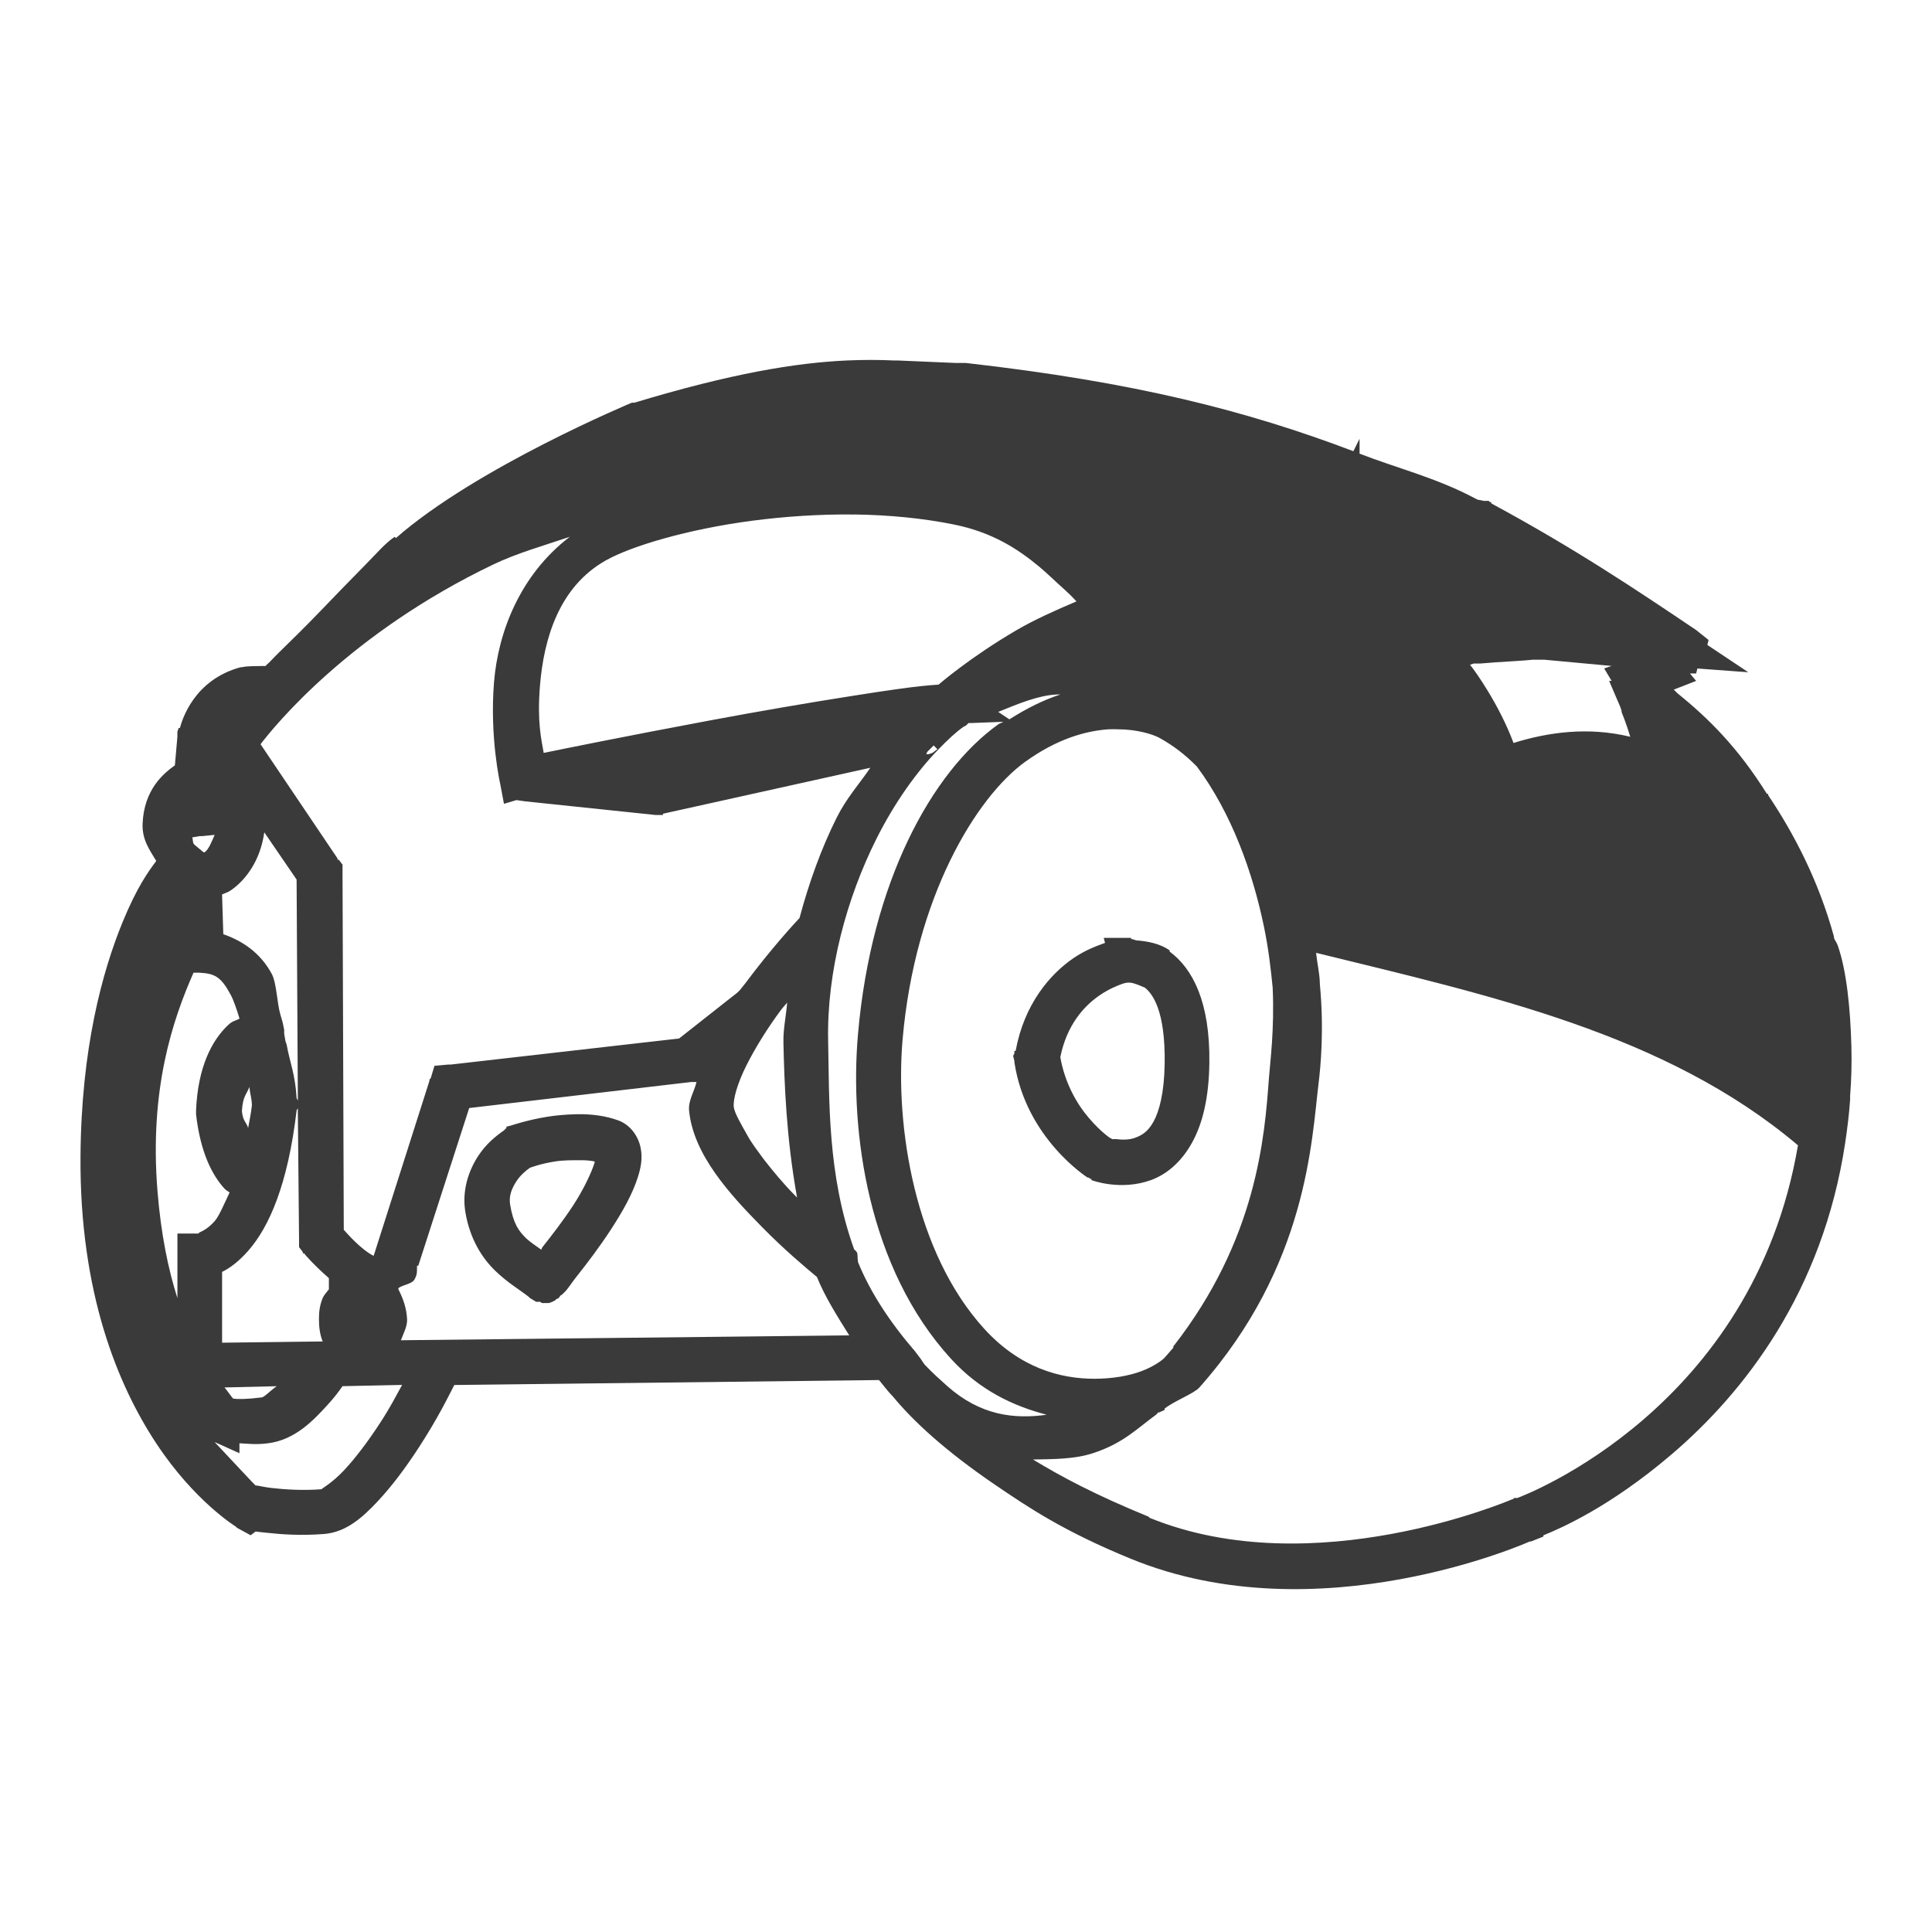
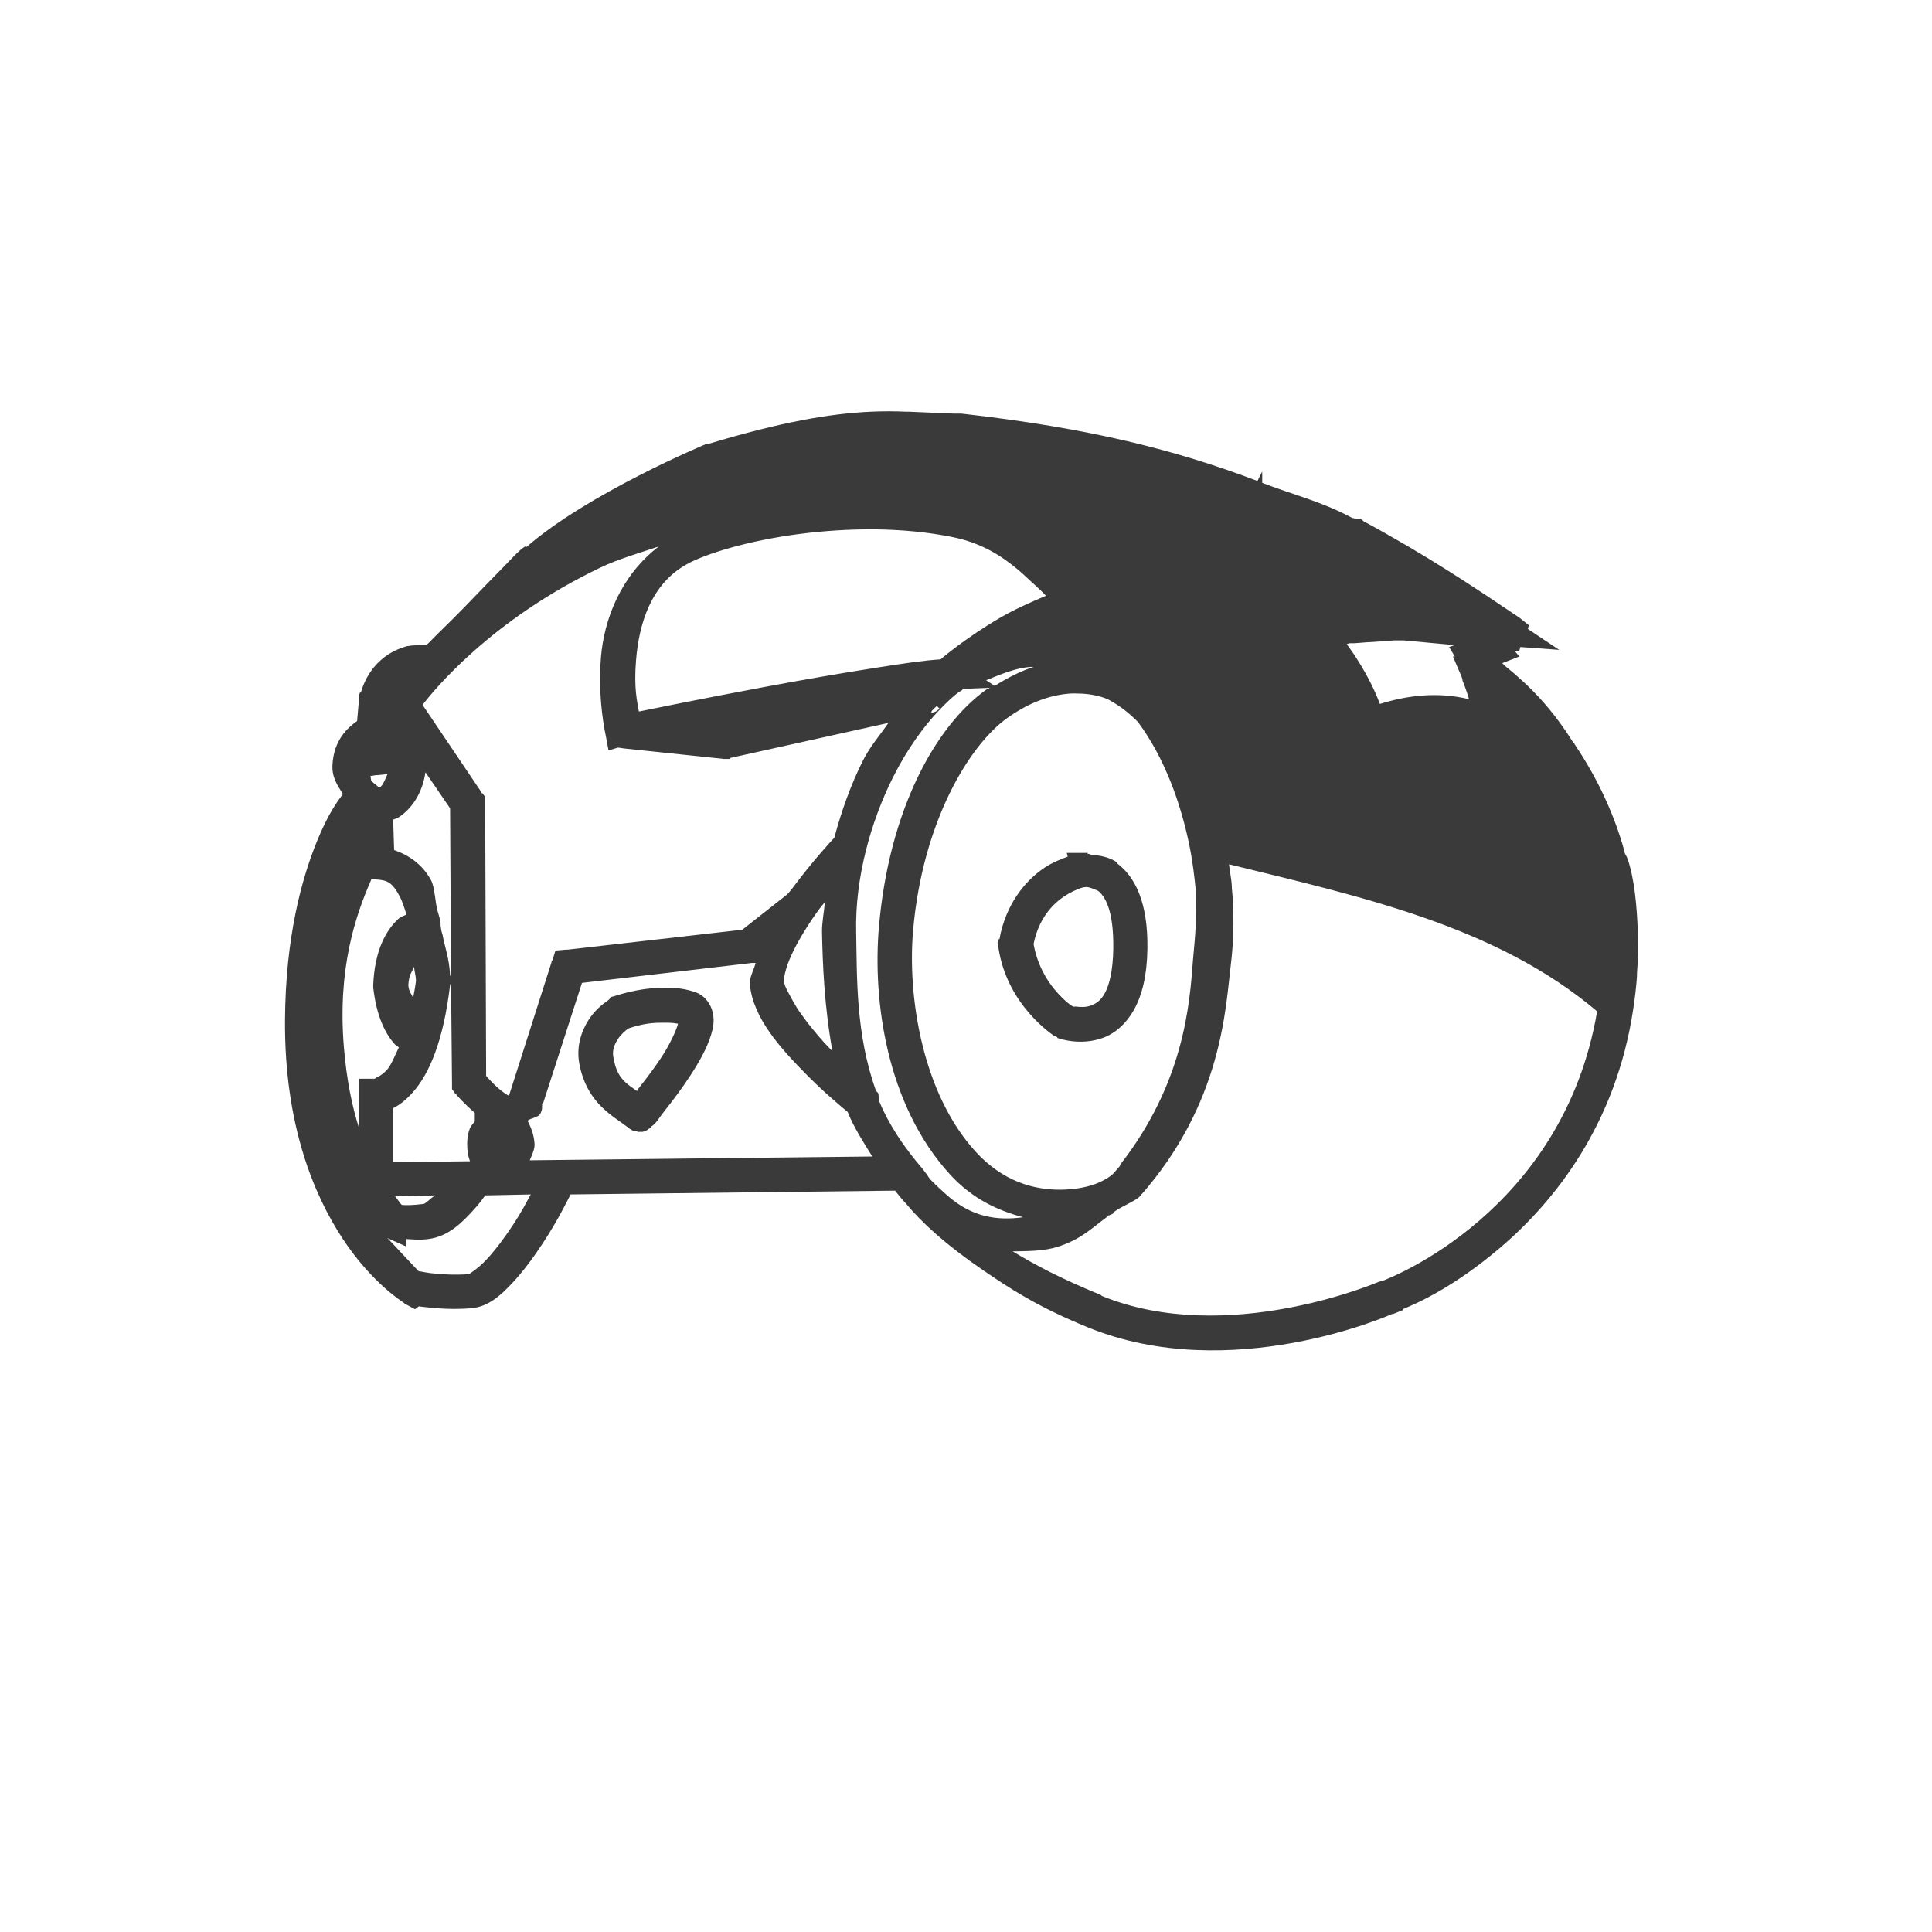
- <svg xmlns="http://www.w3.org/2000/svg" width="48" height="48">
-   <path d="m 21.036,8.956 c -1.265,0.058 -2.869,0.321 -5.276,1.049 l -0.031,0 -0.031,0 c 0,0 -3.854,1.603 -5.862,3.363 l -0.031,-0.031 c -0.237,0.16 -0.445,0.41 -0.771,0.74 -0.327,0.33 -0.708,0.724 -1.08,1.111 -0.372,0.387 -0.745,0.752 -1.018,1.018 -0.137,0.133 -0.235,0.248 -0.309,0.309 -0.022,0.018 -0.02,0.023 -0.031,0.031 -0.007,0.005 -0.032,8.36e-4 -0.031,0 -0.202,0.007 -0.407,-0.004 -0.555,0.031 l -0.031,0 C 4.812,16.892 4.523,17.892 4.469,18.088 l -0.031,0 -0.031,0.093 c -2.136e-4,8.87e-4 0,0.031 0,0.031 l 0,0.062 0,0.031 -0.062,0.71 C 4.06,19.217 3.578,19.616 3.543,20.464 c -0.017,0.398 0.177,0.657 0.339,0.926 -0.193,0.259 -0.476,0.644 -0.833,1.512 -0.509,1.239 -1.031,3.15 -1.049,5.831 -0.023,3.395 0.932,5.687 1.882,7.127 0.952,1.442 1.975,2.067 1.975,2.067 l 0.031,0.031 0.339,0.185 0.123,-0.093 c 0.085,0.013 0.161,0.018 0.278,0.031 0.364,0.041 0.849,0.075 1.419,0.031 0.554,-0.043 0.961,-0.413 1.327,-0.802 0.368,-0.391 0.708,-0.852 1.018,-1.327 0.493,-0.755 0.756,-1.306 0.895,-1.573 l 10.551,-0.123 c 0.104,0.122 0.195,0.25 0.309,0.37 0.01,0.011 0.021,0.02 0.031,0.031 0.51,0.622 1.315,1.363 2.53,2.191 0.838,0.571 1.716,1.165 3.394,1.851 4.658,1.906 9.857,-0.411 9.904,-0.432 7.71e-4,-2.8e-4 0.03,4.29e-4 0.031,0 l 0.309,-0.123 0,-0.031 c 0.435,-0.176 1.65,-0.703 3.178,-2.005 1.801,-1.535 3.759,-4.031 4.319,-7.744 0.056,-0.373 0.099,-0.728 0.123,-1.08 0.002,-0.025 -0.003,-0.044 0,-0.093 0.03,-0.378 0.043,-0.805 0.031,-1.234 -0.026,-0.938 -0.119,-1.874 -0.339,-2.499 -0.027,-0.076 -0.07,-0.124 -0.093,-0.185 -0.003,-0.01 0.003,-0.021 0,-0.031 -0.385,-1.407 -1.007,-2.58 -1.635,-3.517 -0.005,-0.008 0.005,-0.023 0,-0.031 l -0.031,0 c -0.716,-1.147 -1.445,-1.872 -2.221,-2.499 l -0.031,-0.031 c -0.018,-0.015 -0.015,-0.018 -0.031,-0.031 -0.016,-0.013 -0.017,-0.02 -0.031,-0.031 l 0.555,-0.216 -0.154,-0.185 0.154,0 0.031,-0.123 1.265,0.093 -1.018,-0.679 0.031,-0.123 -0.309,-0.247 c -1.513,-1.018 -3.007,-2.021 -5.091,-3.147 l 0,-0.031 -0.031,0 -0.031,-0.031 -0.062,0 -0.031,0 -0.031,0 -0.154,-0.031 -0.062,-0.031 c -0.952,-0.508 -1.927,-0.746 -2.869,-1.111 l 0,-0.37 -0.154,0.309 C 30.978,10.206 28.205,9.494 23.998,9.018 l -0.031,0 -0.216,0 -1.45,-0.062 -0.031,0 -0.062,0 c -0.362,-0.017 -0.751,-0.019 -1.172,0 z m 0.185,3.826 c 0.854,0.011 1.692,0.091 2.468,0.247 0.967,0.193 1.606,0.615 2.129,1.049 0.099,0.086 0.188,0.16 0.278,0.247 0.235,0.224 0.457,0.403 0.648,0.617 -0.522,0.221 -1.048,0.457 -1.481,0.71 -1.152,0.672 -1.916,1.333 -1.944,1.357 -0.547,0.034 -1.235,0.137 -2.129,0.278 -1.092,0.171 -2.367,0.39 -3.579,0.617 -2.15,0.403 -3.687,0.716 -4.103,0.802 -0.057,-0.334 -0.166,-0.761 -0.093,-1.666 0.097,-1.191 0.483,-2.466 1.635,-3.116 0.63,-0.355 2.032,-0.776 3.641,-0.987 0.804,-0.105 1.676,-0.165 2.53,-0.154 z m -7.065,0.555 c -1.237,0.944 -1.781,2.371 -1.882,3.61 -0.112,1.38 0.154,2.53 0.154,2.53 l 0.093,0.494 0.309,-0.093 0.216,0.031 3.239,0.339 0.031,0 0.031,0 0.062,0 0.062,0 0,-0.031 5.152,-1.142 c -0.282,0.413 -0.591,0.751 -0.833,1.234 -0.382,0.761 -0.693,1.625 -0.926,2.499 -0.109,0.114 -0.711,0.767 -1.357,1.635 -0.041,0.055 -0.083,0.099 -0.123,0.154 l -0.062,0.062 -1.45,1.142 -5.677,0.648 -0.031,0 -0.031,0 -0.339,0.031 -0.093,0.309 -0.031,0.031 0,0.031 -1.357,4.258 -0.031,0.093 C 8.961,31.036 8.617,30.639 8.541,30.553 l -0.031,-8.855 0,-0.031 0,-0.185 -0.093,-0.123 -0.031,0 0,-0.031 -1.913,-2.838 c 0.345,-0.451 2.211,-2.759 5.8,-4.474 0.568,-0.271 1.239,-0.461 1.882,-0.679 z m 23.91,3.054 0.031,0 0.123,0 0.154,0 1.666,0.154 -0.185,0.062 0.185,0.309 -0.062,0 0.278,0.648 0.031,0.093 0,0.031 c 0,0 0.125,0.303 0.216,0.617 -1.046,-0.254 -2.041,-0.114 -2.9,0.154 -0.367,-0.987 -0.987,-1.82 -0.987,-1.82 l -0.093,-0.123 0.093,-0.031 c 0.023,-6.31e-4 0.063,0.001 0.093,0 0.019,-8.34e-4 0.039,0.001 0.062,0 0.114,-0.006 0.24,-0.02 0.401,-0.031 0.312,-0.022 0.663,-0.037 0.895,-0.062 z m -11.816,0.864 c 0.033,-0.002 0.059,7.96e-4 0.093,0 -0.408,0.132 -0.837,0.344 -1.265,0.617 l -0.278,-0.185 c 0.494,-0.2 0.991,-0.41 1.45,-0.432 z M 24.924,17.934 c -0.042,0.029 -0.081,0.032 -0.123,0.062 -1.652,1.185 -3.158,3.917 -3.486,7.713 -0.207,2.397 0.246,5.792 2.314,8.052 0.727,0.795 1.563,1.175 2.376,1.388 -0.814,0.113 -1.647,0.017 -2.468,-0.71 -0.184,-0.163 -0.361,-0.324 -0.524,-0.494 -0.01,-0.01 -0.021,-0.021 -0.031,-0.031 -0.06,-0.072 -0.094,-0.146 -0.154,-0.216 l -0.093,-0.123 c -0.625,-0.725 -1.112,-1.465 -1.419,-2.221 -0.003,-0.007 0.003,-0.023 0,-0.031 -0.02,-0.078 0.003,-0.173 -0.031,-0.216 -0.051,-0.066 -0.034,-0.037 -0.062,-0.062 -0.672,-1.861 -0.617,-3.723 -0.648,-5.183 -0.037,-1.724 0.459,-3.546 1.203,-5.029 0.45,-0.897 1.007,-1.672 1.543,-2.221 0.213,-0.219 0.413,-0.412 0.617,-0.555 l 0.062,-0.031 0.062,-0.062 0.062,0 0.802,-0.031 z m 2.622,0.185 c 0.076,-0.005 0.146,0 0.216,0 0.489,-4.01e-4 0.884,0.125 1.049,0.216 0.34,0.189 0.628,0.412 0.895,0.679 0.01,0.01 0.021,0.02 0.031,0.031 0.865,1.165 1.386,2.628 1.666,3.98 0.111,0.537 0.169,1.034 0.216,1.512 0.047,1.042 -0.063,1.846 -0.093,2.252 -0.107,1.45 -0.294,3.998 -2.376,6.664 -0.007,0.009 0.007,0.022 0,0.031 -0.066,0.08 -0.147,0.168 -0.216,0.247 -0.054,0.062 -0.276,0.225 -0.586,0.339 -0.311,0.115 -0.71,0.183 -1.142,0.185 -0.867,0.003 -1.866,-0.272 -2.746,-1.234 -1.735,-1.897 -2.222,-5.038 -2.036,-7.189 0.306,-3.537 1.827,-6.03 3.054,-6.911 0.771,-0.553 1.475,-0.762 2.067,-0.802 z m -4.35,0.401 0.093,0.093 -0.123,0.093 c 3.1e-5,-1.5e-5 -0.062,0.021 -0.093,0.031 -0.009,0.003 -0.031,2e-6 -0.031,0 2.5e-5,-5e-6 -0.021,-6.54e-4 -0.031,0 0.013,-0.015 0.017,-0.047 0.031,-0.062 0.008,-0.009 0.022,-0.022 0.031,-0.031 l 0.062,-0.062 0.062,-0.062 z m -16.629,2.16 0.802,1.172 0.031,5.492 -0.031,-0.062 C 7.334,26.678 7.203,26.409 7.122,25.956 L 7.091,25.863 7.06,25.678 c -0.002,-0.01 0.002,-0.021 0,-0.031 -0.003,-0.017 0.003,-0.045 0,-0.062 L 7.029,25.431 C 7.011,25.345 6.988,25.296 6.968,25.215 6.881,24.921 6.874,24.425 6.752,24.197 6.469,23.669 6.017,23.372 5.548,23.21 l -0.031,-0.987 c 0.094,-0.045 0.137,-0.043 0.247,-0.123 0.349,-0.254 0.702,-0.718 0.802,-1.419 z m -1.234,0.062 c -0.076,0.174 -0.147,0.359 -0.247,0.432 -0.013,0.009 -0.018,-0.008 -0.031,0 -0.082,-0.076 -0.217,-0.17 -0.247,-0.216 -0.018,-0.027 -0.017,-0.116 -0.031,-0.154 l 0.185,-0.031 0.062,0 0.309,-0.031 z m 22.09,2.561 0.031,0.123 c -0.213,0.078 -0.487,0.178 -0.771,0.37 -0.601,0.406 -1.24,1.16 -1.45,2.314 l -0.031,0 0,0.062 -0.031,0.062 0.031,0.123 c 0.002,0.011 -0.002,0.02 0,0.031 0.283,1.896 1.82,2.869 1.82,2.869 l 0.031,0 0.031,0.031 0.031,0 0,0.031 c 0,0 0.717,0.277 1.481,0 0.384,-0.139 0.752,-0.445 1.018,-0.926 0.266,-0.479 0.42,-1.119 0.432,-1.975 0.022,-1.533 -0.42,-2.358 -0.987,-2.777 l 0,-0.031 c -0.239,-0.166 -0.543,-0.226 -0.833,-0.247 -5.7e-5,-3.5e-5 -0.092,-0.031 -0.093,-0.031 -10e-6,-4e-6 -0.022,0.001 -0.031,0 l 0,-0.031 c -0.011,-0.003 -0.015,0.002 -0.031,0 l -0.093,0 -0.062,0 -0.123,0 -0.37,0 z m 5.276,0.37 c 4.277,1.052 8.677,1.996 11.971,4.782 -1.114,6.539 -6.784,8.693 -6.973,8.762 l -0.093,0 0,0.031 c 0,0 -0.031,-9.5e-5 -0.031,0 -0.047,0.02 -4.936,2.122 -9.009,0.463 l -0.031,-0.031 c -1.328,-0.543 -2.155,-0.987 -2.869,-1.419 0.512,-0.009 1.032,-0.008 1.481,-0.154 0.757,-0.246 1.088,-0.602 1.573,-0.956 0.022,-0.016 0.04,-0.045 0.062,-0.062 0.007,-0.005 0.024,0.005 0.031,0 0.035,-0.026 0.09,-0.036 0.123,-0.062 l 0,-0.031 c 0.241,-0.191 0.728,-0.371 0.864,-0.524 2.688,-3.028 2.788,-6.144 2.962,-7.559 0.05,-0.408 0.14,-1.329 0.031,-2.468 -3.05e-4,-0.01 3.31e-4,-0.021 0,-0.031 -0.008,-0.248 -0.069,-0.495 -0.093,-0.74 z m -27.89,0.494 0.093,0 0.062,0 c 0.373,0.023 0.526,0.096 0.771,0.555 0.072,0.134 0.151,0.371 0.216,0.586 -0.108,0.059 -0.165,0.049 -0.278,0.154 -0.404,0.377 -0.758,1.043 -0.802,2.129 l 0,0.031 0,0.031 0,0.031 c 0.106,0.936 0.395,1.509 0.71,1.851 0.043,0.046 0.08,0.055 0.123,0.093 -0.13,0.271 -0.258,0.582 -0.37,0.71 -0.156,0.177 -0.298,0.247 -0.37,0.278 -0.019,0.008 -0.035,0.025 -0.031,0.031 l -0.031,0 -0.494,0 0,0.494 0,0.062 0,1.049 C 4.18,31.539 4,30.668 3.913,29.596 3.706,27.052 4.296,25.328 4.808,24.166 z m 23.232,0.247 c 0.014,-7.62e-4 0.018,-7.23e-4 0.031,0 0.093,0.004 0.231,0.063 0.37,0.123 0.201,0.157 0.512,0.584 0.494,1.882 -0.01,0.731 -0.134,1.19 -0.278,1.45 -0.145,0.262 -0.305,0.344 -0.463,0.401 -0.152,0.055 -0.327,0.048 -0.463,0.031 -0.039,-0.005 -0.062,0.006 -0.093,0 0.015,0.009 -0.052,-0.024 -0.062,-0.031 -0.022,-0.015 -0.048,-0.03 -0.123,-0.093 -0.109,-0.09 -0.246,-0.221 -0.401,-0.401 -0.298,-0.346 -0.598,-0.869 -0.71,-1.512 0.161,-0.796 0.584,-1.27 0.987,-1.543 0.21,-0.142 0.415,-0.229 0.555,-0.278 0.054,-0.019 0.106,-0.029 0.154,-0.031 z m -8.484,0.494 c -0.026,0.33 -0.1,0.656 -0.093,0.987 0.022,1.014 0.072,2.386 0.339,3.857 -0.025,-0.025 -0.037,-0.036 -0.062,-0.062 -0.281,-0.285 -0.531,-0.587 -0.771,-0.895 -0.157,-0.215 -0.297,-0.395 -0.401,-0.586 -0.151,-0.27 -0.325,-0.563 -0.339,-0.71 -0.019,-0.192 0.091,-0.58 0.309,-1.018 0.219,-0.44 0.535,-0.947 0.864,-1.388 0.061,-0.082 0.094,-0.107 0.154,-0.185 z m -2.376,1.975 0.031,0 0.093,0 c -0.057,0.239 -0.209,0.464 -0.185,0.71 0.106,1.094 1.013,2.081 1.82,2.9 0.559,0.568 1.072,0.996 1.357,1.234 0.195,0.487 0.501,0.968 0.802,1.45 L 9.96,33.298 c 0.066,-0.174 0.163,-0.352 0.154,-0.524 -0.014,-0.268 -0.091,-0.481 -0.185,-0.679 l -0.031,-0.062 0,-0.031 c 0.122,-0.087 0.335,-0.098 0.401,-0.216 0.084,-0.15 0.054,-0.229 0.062,-0.339 l 0.031,0 1.265,-3.918 5.523,-0.648 z M 6.196,27.005 c 0.013,0.158 0.053,0.258 0.062,0.432 -0.001,0.012 0.001,0.019 0,0.031 -0.027,0.227 -0.058,0.359 -0.093,0.555 -0.049,-0.156 -0.121,-0.152 -0.154,-0.401 1.344e-4,-0.007 0.001,-0.016 0,-0.031 0.023,-0.361 0.114,-0.395 0.185,-0.586 z m 1.203,0.524 0.031,3.27 0,0.185 0.093,0.123 0,0.031 c 3.226e-4,5.27e-4 0.03,-9.43e-4 0.031,0 0.022,0.035 0.257,0.302 0.617,0.617 l 0,0.278 c -0.062,0.078 -0.129,0.154 -0.154,0.216 -0.07,0.171 -0.093,0.332 -0.093,0.524 0,0.193 0.023,0.385 0.093,0.555 l -2.499,0.031 0,-1.759 c 0.201,-0.099 0.416,-0.261 0.648,-0.524 0.513,-0.582 0.985,-1.632 1.203,-3.486 0.003,-0.027 0.028,-0.035 0.031,-0.062 z m 6.911,0.154 c -0.248,0.006 -0.494,0.027 -0.71,0.062 -0.503,0.081 -0.895,0.216 -0.895,0.216 l -0.123,0.031 0,0.031 -0.062,0.062 c -0.205,0.144 -0.444,0.332 -0.648,0.648 -0.224,0.347 -0.402,0.842 -0.309,1.388 0.113,0.665 0.414,1.134 0.74,1.45 0.311,0.301 0.61,0.473 0.833,0.648 0,0 0.021,0.025 0.031,0.031 0.042,0.024 0.147,0.09 0.154,0.093 0.008,0.003 0.017,-0.004 0.031,0 0.014,0.004 0.034,-0.006 0.062,0 0.014,0.003 0.035,0.028 0.062,0.031 0.013,0.002 0.039,-2.18e-4 0.062,0 l 0.031,0 c 0.014,-0.001 0.019,0.001 0.031,0 0.007,-0.001 0.023,0.002 0.031,0 0.044,-0.009 0.097,-0.031 0.154,-0.062 0.013,-0.007 0.019,-0.023 0.031,-0.031 -4.81e-4,2.87e-4 0.054,-0.025 0.062,-0.031 0.025,-0.025 0.08,-0.111 0.031,-0.062 -0.007,0.007 0.035,-0.002 0.062,-0.031 0.029,-0.031 0.054,-0.048 0.093,-0.093 0.072,-0.084 0.155,-0.216 0.278,-0.37 0.241,-0.303 0.551,-0.71 0.833,-1.142 0.282,-0.433 0.543,-0.886 0.679,-1.327 0.067,-0.218 0.115,-0.445 0.062,-0.71 -0.058,-0.286 -0.252,-0.568 -0.555,-0.679 -0.302,-0.11 -0.632,-0.152 -0.926,-0.154 l -0.123,0 z m 0.123,1.142 c 0.134,9.65e-4 0.231,0.009 0.339,0.031 -0.004,0.018 0.006,0.01 0,0.031 -0.075,0.243 -0.272,0.661 -0.524,1.049 -0.254,0.389 -0.547,0.767 -0.771,1.049 -0.017,0.022 -0.014,0.041 -0.031,0.062 -0.124,-0.089 -0.282,-0.193 -0.37,-0.278 -0.187,-0.181 -0.321,-0.362 -0.401,-0.833 -0.038,-0.223 0.039,-0.408 0.154,-0.586 0.103,-0.16 0.245,-0.271 0.339,-0.339 0.05,-0.015 0.266,-0.098 0.617,-0.154 0.208,-0.034 0.439,-0.032 0.648,-0.031 z m -4.443,5.584 c -0.177,0.317 -0.28,0.535 -0.555,0.956 -0.289,0.442 -0.603,0.862 -0.895,1.172 -0.29,0.308 -0.57,0.464 -0.555,0.463 -0.479,0.037 -0.922,0.004 -1.234,-0.031 -0.159,-0.018 -0.285,-0.048 -0.37,-0.062 -0.01,-0.002 -0.022,0.002 -0.031,0 -0.022,-0.014 -0.566,-0.6 -1.018,-1.08 l 0.617,0.278 0,-0.247 c 0.203,0.008 0.392,0.04 0.71,0 0.677,-0.085 1.133,-0.575 1.481,-0.956 0.186,-0.204 0.27,-0.323 0.37,-0.463 l 1.481,-0.031 z m -3.116,0.031 c -0.139,0.095 -0.303,0.269 -0.37,0.278 -0.38,0.048 -0.592,0.046 -0.71,0.031 -0.045,-0.044 -0.15,-0.203 -0.216,-0.278 l 1.296,-0.031 z" fill="#3a3a3a" />
+ <svg xmlns="http://www.w3.org/2000/svg" width="512" height="512" version="1.1" viewBox="0 0 512 512">
+   <path d="m230.66 109.11c-10.312 0.472-23.383 2.614-42.995 8.549h-0.502s-31.408 13.062-47.772 27.406l-0.251-0.252c-1.933 1.304-3.623 3.342-6.286 6.034-2.663 2.692-5.772 5.901-8.8 9.052-3.028 3.151-6.069 6.132-8.297 8.297-1.114 1.083-1.918 2.023-2.514 2.514-0.179 0.147-0.164 0.187-0.252 0.251-0.057 0.041-0.262 6e-3 -0.252 0-1.647 0.057-3.317-0.033-4.526 0.251h-0.251c-9.523 2.574-11.873 10.72-12.32 12.32h-0.251l-0.251 0.755c-0.001 8e-3 0 0.251 0 0.251v0.754l-0.503 5.783c-2.32 1.657-6.249 4.905-6.537 11.817-0.135 3.24 1.442 5.353 2.766 7.543-1.576 2.114-3.881 5.249-6.789 12.32-4.15 10.094-8.403 25.668-8.549 47.52-0.184 27.669 7.592 46.346 15.337 58.08 7.757 11.752 16.092 16.846 16.092 16.846l0.251 0.251 2.766 1.509 1.006-0.755c0.692 0.105 1.312 0.145 2.263 0.251 2.962 0.33 6.915 0.613 11.566 0.251 4.513-0.35 7.831-3.369 10.812-6.537 3-3.189 5.771-6.942 8.297-10.811 4.016-6.152 6.163-10.646 7.292-12.823l85.989-1.006c0.85 0.995 1.589 2.038 2.514 3.017 0.084 0.089 0.167 0.163 0.251 0.251 4.16 5.073 10.72 11.108 20.617 17.852 6.826 4.651 13.981 9.491 27.657 15.086 37.96 15.529 80.332-3.351 80.709-3.52 6e-3 -3e-3 0.242 4e-3 0.251 0l2.514-1.006v-0.251c3.542-1.436 13.45-5.729 25.897-16.343 14.673-12.512 30.636-32.853 35.2-63.109 0.459-3.043 0.808-5.932 1.006-8.8 0.016-0.205-0.025-0.36 0-0.755 0.243-3.082 0.347-6.56 0.251-10.057-0.21-7.641-0.969-15.276-2.766-20.366-0.219-0.622-0.57-1.009-0.755-1.509-0.025-0.083 0.025-0.169 0-0.251-3.137-11.47-8.204-21.024-13.326-28.663-0.041-0.065 0.041-0.187 0-0.251h-0.251c-5.832-9.345-11.773-15.26-18.103-20.366l-0.251-0.252c-0.15-0.123-0.119-0.144-0.251-0.251-0.132-0.108-0.136-0.159-0.251-0.251l4.526-1.76-1.257-1.508h1.257l0.251-1.006 10.309 0.755-8.297-5.532 0.252-1.006-2.514-2.011c-12.327-8.294-24.507-16.473-41.486-25.646v-0.251h-0.251l-0.252-0.252h-1.005l-1.257-0.251-0.503-0.251c-7.759-4.138-15.705-6.082-23.383-9.052v-3.017l-1.257 2.514c-21.562-8.166-44.162-13.974-78.446-17.852h-2.011l-11.817-0.503h-0.754c-2.953-0.139-6.117-0.157-9.554 0zm1.509 31.177c6.962 0.087 13.785 0.746 20.114 2.011 7.884 1.577 13.085 5.015 17.349 8.549 0.81 0.703 1.536 1.3 2.263 2.011 1.915 1.825 3.724 3.287 5.28 5.029-4.253 1.797-8.54 3.723-12.069 5.783-9.387 5.48-15.612 10.865-15.84 11.063-4.461 0.28-10.065 1.12-17.349 2.263-8.895 1.395-19.286 3.178-29.166 5.029-17.523 3.282-30.046 5.839-33.44 6.537-0.463-2.72-1.356-6.199-0.755-13.577 0.791-9.705 3.933-20.1 13.326-25.394 5.131-2.892 16.563-6.328 29.669-8.046 6.554-0.859 13.655-1.344 20.617-1.257zm-57.577 4.526c-10.079 7.694-14.514 19.322-15.337 29.417-0.917 11.244 1.257 20.617 1.257 20.617l0.755 4.023 2.514-0.755 1.76 0.251 26.4 2.766h1.508v-0.251l41.989-9.303c-2.302 3.365-4.815 6.123-6.789 10.057-3.111 6.2-5.65 13.246-7.543 20.366-0.89 0.933-5.792 6.251-11.063 13.326-0.334 0.449-0.68 0.804-1.006 1.257l-0.503 0.503-11.817 9.303-46.263 5.28h-0.502l-2.766 0.251-0.755 2.514-0.252 0.252v0.251l-11.063 34.697-0.252 0.755c-2.614-1.344-5.418-4.579-6.034-5.28l-0.251-72.16v-1.76l-0.755-1.006h-0.251v-0.251l-15.589-23.132c2.81-3.672 18.015-22.488 47.269-36.457 4.628-2.21 10.098-3.755 15.337-5.532zm194.86 24.892h2.514l13.577 1.257-1.509 0.503 1.509 2.514h-0.502l2.263 5.28 0.251 0.755v0.252s1.019 2.469 1.76 5.029c-8.524-2.073-16.632-0.929-23.634 1.257-2.99-8.044-8.046-14.834-8.046-14.834l-0.755-1.006 0.755-0.251c0.185-5e-3 0.516 8e-3 0.755 0 0.159-6e-3 0.319 8e-3 0.503 0 0.925-0.049 1.957-0.161 3.269-0.251 2.542-0.177 5.4-0.299 7.291-0.503zm-96.298 7.04c0.272-0.016 0.482 6e-3 0.755 0-3.322 1.076-6.824 2.804-10.309 5.029l-2.263-1.509c4.022-1.631 8.078-3.337 11.817-3.52zm-10.812 5.532c-0.342 0.233-0.663 0.258-1.006 0.503-13.463 9.658-25.739 31.923-28.412 62.857-1.688 19.535 2.008 47.198 18.857 65.623 5.924 6.478 12.737 9.575 19.36 11.314-6.637 0.923-13.424 0.143-20.114-5.783-1.503-1.331-2.941-2.639-4.274-4.023-0.082-0.084-0.171-0.168-0.251-0.251-0.486-0.585-0.768-1.193-1.257-1.76l-0.755-1.006c-5.09-5.909-9.064-11.942-11.566-18.103-0.025-0.057 0.025-0.19 0-0.251-0.161-0.632 0.016-1.409-0.251-1.76-0.417-0.539-0.273-0.301-0.503-0.503-5.474-15.168-5.027-30.342-5.28-42.24-0.299-14.053 3.74-28.895 9.806-40.983 3.67-7.314 8.209-13.627 12.571-18.103 1.739-1.782 3.363-3.361 5.029-4.526l0.503-0.251 0.503-0.503h0.503l6.537-0.251zm21.372 1.509c0.617-0.041 1.194 0 1.76 0 3.982-4e-3 7.207 1.017 8.549 1.76 2.775 1.538 5.115 3.357 7.292 5.532 0.084 0.084 0.169 0.167 0.251 0.251 7.049 9.492 11.292 21.415 13.577 32.434 0.908 4.38 1.378 8.423 1.76 12.32 0.385 8.49-0.509 15.043-0.755 18.354-0.874 11.818-2.396 32.586-19.36 54.309-0.057 0.073 0.057 0.181 0 0.251-0.536 0.654-1.199 1.365-1.76 2.011-0.441 0.507-2.246 1.83-4.777 2.766-2.531 0.936-5.788 1.494-9.303 1.509-7.064 0.025-15.204-2.213-22.377-10.057-14.137-15.46-18.109-41.057-16.594-58.583 2.49-28.828 14.886-49.142 24.892-56.32 6.279-4.505 12.018-6.209 16.846-6.537zm-35.452 3.269 0.755 0.755-1.006 0.755c2.4e-4 -1.7e-4 -0.505 0.173-0.755 0.251-0.073 0.025-0.252 0-0.251 0 1.6e-4 -8e-5 -0.17-5e-3 -0.251 0 0.109-0.123 0.142-0.382 0.251-0.503 0.065-0.073 0.183-0.177 0.251-0.251l0.503-0.503 0.503-0.503zm-135.52 17.6 6.537 9.554 0.252 44.754-0.252-0.503c-0.284-4.924-1.347-7.117-2.011-10.812l-0.251-0.755-0.252-1.509c-0.016-0.082 0.016-0.174 0-0.251-0.025-0.141 0.025-0.364 0-0.503l-0.251-1.257c-0.152-0.705-0.336-1.1-0.503-1.76-0.702-2.395-0.766-6.436-1.76-8.297-2.3-4.307-5.99-6.728-9.806-8.046l-0.251-8.046c0.764-0.368 1.117-0.354 2.011-1.006 2.845-2.072 5.724-5.852 6.537-11.566zm-10.057 0.503c-0.619 1.421-1.2 2.929-2.011 3.52-0.106 0.082-0.149-0.065-0.251 0-0.667-0.62-1.766-1.385-2.011-1.76-0.147-0.223-0.137-0.945-0.251-1.257l1.509-0.251h0.503l2.514-0.251zm180.02 20.869 0.251 1.006c-1.737 0.633-3.971 1.453-6.286 3.017-4.902 3.312-10.109 9.452-11.817 18.857h-0.251v0.503l-0.251 0.503 0.251 1.006c0.016 0.091-0.016 0.161 0 0.251 2.302 15.448 14.834 23.383 14.834 23.383h0.251l0.251 0.251h0.251v0.251s5.847 2.256 12.069 0c3.128-1.132 6.128-3.629 8.297-7.543 2.164-3.905 3.419-9.12 3.52-16.091 0.181-12.49-3.422-19.213-8.046-22.629v-0.251c-1.949-1.353-4.423-1.844-6.789-2.011-4.2e-4 -3.3e-4 -0.754-0.251-0.755-0.251-8e-5 -8e-5 -0.178 8e-3 -0.251 0v-0.251c-0.088-0.025-0.123 0.016-0.251 0h-5.28zm42.995 3.017c34.858 8.573 70.716 16.269 97.555 38.972-9.078 53.289-55.287 70.842-56.823 71.406h-0.755v0.251s-0.249-7.4e-4 -0.251 0c-0.381 0.161-40.23 17.289-73.418 3.772l-0.251-0.252c-10.82-4.426-17.559-8.046-23.383-11.566 4.169-0.073 8.414-0.065 12.069-1.257 6.171-2.007 8.87-4.908 12.823-7.794 0.183-0.133 0.326-0.37 0.503-0.503 0.057-0.041 0.197 0.041 0.251 0 0.284-0.214 0.737-0.29 1.006-0.503v-0.251c1.964-1.56 5.931-3.024 7.04-4.274 21.902-24.678 22.725-50.072 24.137-61.6 0.407-3.326 1.143-10.83 0.251-20.114-3e-3 -0.083 3e-3 -0.168 0-0.251-0.065-2.022-0.561-4.035-0.755-6.034zm-227.29 4.023h1.258c3.036 0.186 4.286 0.781 6.286 4.526 0.584 1.094 1.233 3.025 1.76 4.777-0.881 0.483-1.342 0.397-2.263 1.257-3.293 3.074-6.175 8.499-6.537 17.349v0.753c0.863 7.631 3.221 12.295 5.783 15.086 0.346 0.377 0.654 0.451 1.006 0.755-1.056 2.212-2.1 4.744-3.017 5.783-1.269 1.439-2.43 2.011-3.017 2.263-0.158 0.065-0.288 0.206-0.251 0.251h-4.275v13.074c-1.852-5.786-3.313-12.889-4.023-21.623-1.686-20.738 3.122-34.787 7.291-44.252zm189.33 2.011c0.11-6e-3 0.148-6e-3 0.251 0 0.755 0.033 1.885 0.513 3.017 1.006 1.636 1.282 4.176 4.76 4.023 15.337-0.086 5.955-1.09 9.7-2.263 11.817-1.181 2.132-2.489 2.804-3.771 3.269-1.237 0.447-2.667 0.389-3.772 0.251-0.319-0.041-0.505 0.049-0.755 0 0.119 0.073-0.424-0.196-0.503-0.251-0.178-0.124-0.39-0.244-1.006-0.755-0.889-0.737-2.005-1.799-3.269-3.269-2.427-2.822-4.875-7.078-5.783-12.32 1.315-6.489 4.763-10.353 8.046-12.571 1.708-1.154 3.385-1.869 4.526-2.263 0.437-0.152 0.862-0.234 1.257-0.251zm-69.143 4.023c-0.211 2.69-0.812 5.348-0.755 8.046 0.176 8.267 0.587 19.444 2.766 31.429-0.201-0.201-0.301-0.297-0.503-0.503-2.29-2.326-4.324-4.784-6.286-7.291-1.278-1.749-2.42-3.217-3.269-4.777-1.23-2.196-2.651-4.592-2.766-5.783-0.151-1.561 0.738-4.729 2.514-8.297 1.782-3.582 4.361-7.718 7.04-11.314 0.495-0.665 0.765-0.875 1.257-1.509zm-19.36 16.092h1.006c-0.463 1.944-1.702 3.78-1.509 5.783 0.863 8.912 8.259 16.955 14.834 23.634 4.553 4.625 8.739 8.121 11.063 10.057 1.587 3.967 4.083 7.89 6.537 11.817l-90.766 1.006c0.542-1.417 1.327-2.872 1.257-4.274-0.113-2.186-0.742-3.918-1.509-5.532l-0.252-0.503v-0.251c0.998-0.711 2.732-0.802 3.269-1.76 0.683-1.219 0.438-1.868 0.503-2.766h0.251l10.309-31.932 45.006-5.28zm-89.509 1.006c0.105 1.284 0.429 2.105 0.503 3.52-8e-3 0.1 8e-3 0.152 0 0.251-0.22 1.852-0.475 2.927-0.755 4.526-0.402-1.272-0.984-1.237-1.257-3.269 1e-3 -0.057 8e-3 -0.127 0-0.251 0.192-2.941 0.931-3.221 1.509-4.777zm9.806 4.274 0.251 26.652v1.509l0.755 1.006v0.251c3e-3 4e-3 0.247-8e-3 0.251 0 0.178 0.288 2.093 2.46 5.029 5.029v2.263c-0.502 0.639-1.049 1.251-1.257 1.76-0.567 1.391-0.755 2.704-0.755 4.274 0 1.57 0.187 3.135 0.755 4.526l-20.366 0.251v-14.331c1.64-0.804 3.389-2.13 5.28-4.274 4.18-4.74 8.024-13.303 9.806-28.412 0.025-0.218 0.227-0.282 0.252-0.503zm56.32 1.257c-2.021 0.049-4.026 0.219-5.783 0.503-4.096 0.662-7.291 1.76-7.291 1.76l-1.006 0.251v0.251l-0.503 0.503c-1.672 1.172-3.617 2.709-5.28 5.28-1.827 2.825-3.273 6.86-2.514 11.314 0.923 5.417 3.373 9.245 6.034 11.817 2.535 2.449 4.972 3.857 6.789 5.28 0 0 0.17 0.205 0.251 0.251 0.34 0.193 1.202 0.736 1.257 0.755 0.065 0.025 0.139-0.033 0.251 0 0.113 0.033 0.281-0.049 0.503 0 0.111 0.025 0.285 0.227 0.503 0.251 0.109 0.016 0.321-1e-3 0.503 0h0.251c0.113-8e-3 0.158 8e-3 0.251 0 0.057-8e-3 0.187 0.016 0.251 0 0.361-0.073 0.792-0.249 1.257-0.503 0.105-0.057 0.159-0.19 0.251-0.251-4e-3 3e-3 0.438-0.2 0.503-0.252 0.205-0.202 0.65-0.901 0.251-0.503-0.057 0.057 0.286-0.016 0.503-0.251 0.235-0.252 0.444-0.393 0.755-0.755 0.588-0.685 1.265-1.762 2.263-3.017 1.962-2.468 4.493-5.785 6.789-9.303 2.3-3.525 4.423-7.217 5.532-10.811 0.548-1.776 0.94-3.626 0.503-5.783-0.473-2.328-2.052-4.631-4.526-5.532-2.464-0.897-5.152-1.242-7.543-1.257h-1.006zm1.006 9.303c1.094 8e-3 1.88 0.082 2.766 0.251-0.033 0.15 0.049 0.081 0 0.251-0.612 1.984-2.214 5.391-4.274 8.549-2.068 3.169-4.458 6.249-6.286 8.549-0.141 0.178-0.117 0.336-0.251 0.503-1.013-0.728-2.301-1.571-3.017-2.263-1.525-1.474-2.615-2.951-3.269-6.789-0.309-1.814 0.319-3.325 1.257-4.777 0.842-1.302 1.998-2.212 2.766-2.766 0.405-0.118 2.164-0.795 5.029-1.257 1.696-0.274 3.578-0.262 5.28-0.252zm-36.206 45.509c-1.44 2.585-2.283 4.358-4.526 7.794-2.351 3.602-4.913 7.027-7.291 9.554-2.36 2.509-4.645 3.781-4.526 3.771-3.901 0.303-7.514 0.033-10.057-0.251-1.293-0.144-2.326-0.389-3.017-0.503-0.081-0.016-0.176 0.016-0.251 0-0.178-0.111-4.616-4.89-8.297-8.8l5.029 2.263v-2.011c1.653 0.065 3.196 0.324 5.783 0 5.515-0.689 9.236-4.686 12.069-7.794 1.518-1.665 2.201-2.634 3.017-3.771l12.069-0.252zm-25.394 0.251c-1.134 0.77-2.466 2.194-3.017 2.263-3.099 0.388-4.827 0.371-5.783 0.251-0.369-0.359-1.223-1.652-1.76-2.263z" fill="#3a3a3a" stroke-width="8.149" />
</svg>
